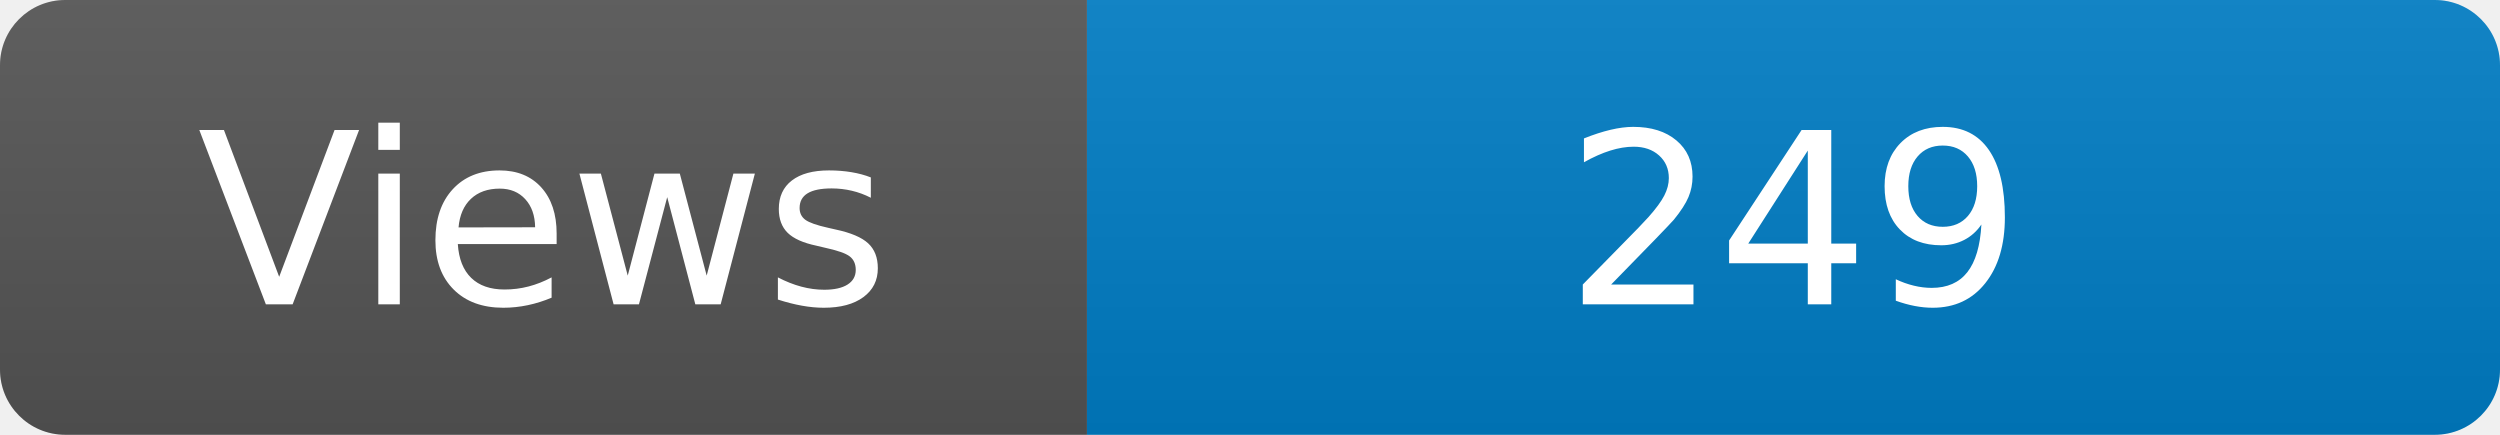
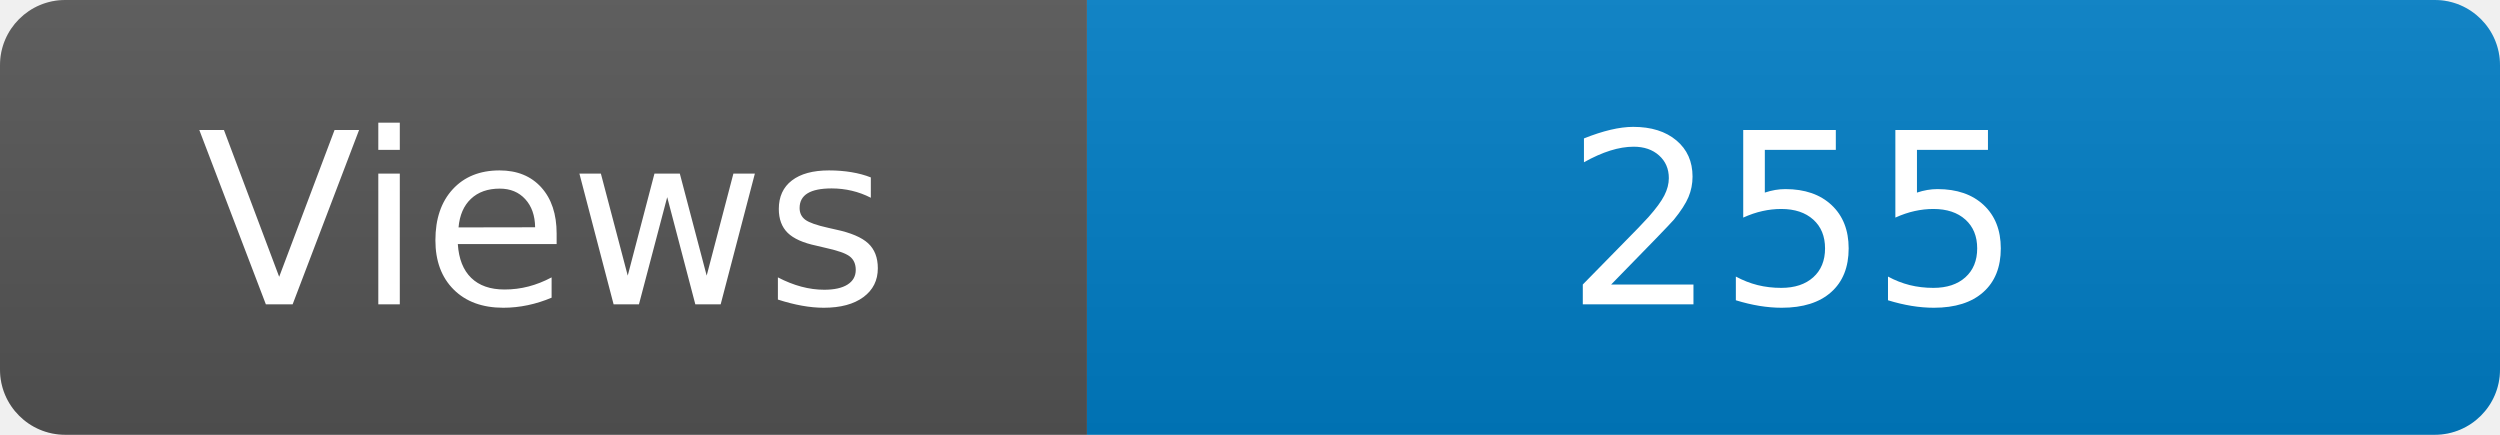
<svg xmlns="http://www.w3.org/2000/svg" width="115" height="20" role="img" aria-label="Maintained?: yes">
  <linearGradient id="s" x2="0" y2="100%">
    <stop offset="0" stop-color="#bbb" stop-opacity=".1" />
    <stop offset="1" stop-opacity=".1" />
  </linearGradient>
  <clipPath id="r">
    <rect width="115" height="20" rx="3" fill="#fff" />
  </clipPath>
  <g clip-path="url(#r)">
    <rect width="50" height="20" fill="#555" />
    <rect x="50" width="160" height="20" fill="#007ec6" />
    <rect width="115" height="20" fill="url(#s)" />
  </g>
  <g fill="#fff" text-anchor="middle" font-family="Verdana,Geneva,DejaVu Sans,sans-serif" font-size="110">
    <text x="250" y="140" transform="scale(.1)" fill="#fff">Views</text>
-     <text x="825" y="140" transform="scale(.1)" fill="#fff">249</text>
+     <text x="825" y="140" transform="scale(.1)" fill="#fff">255</text>
  </g>
</svg>
